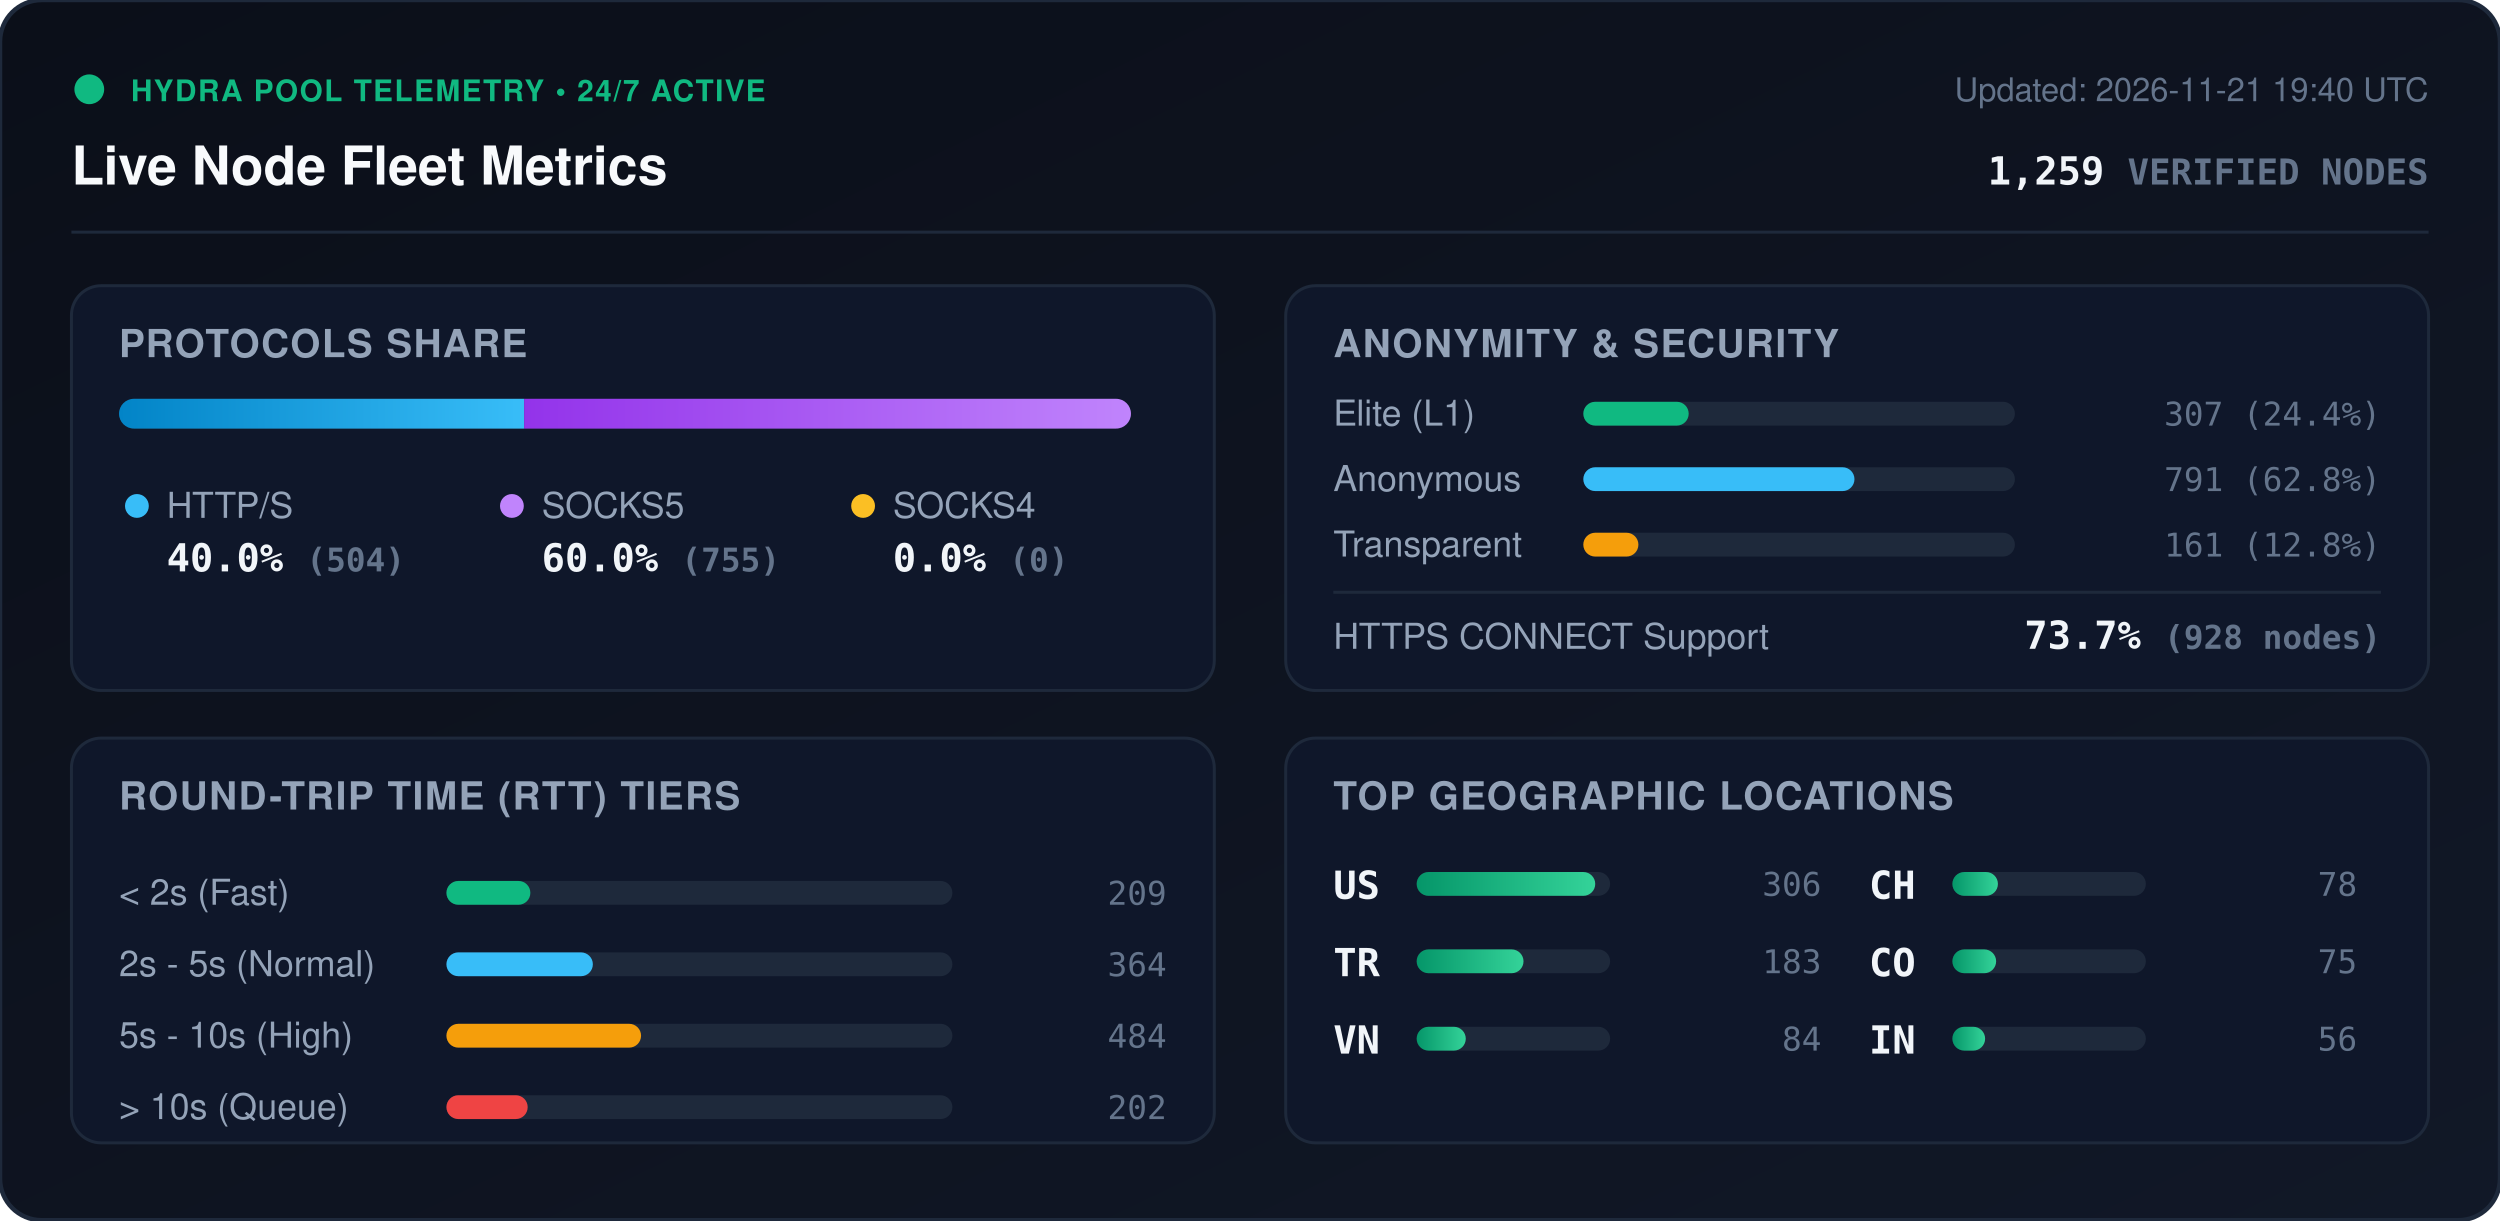
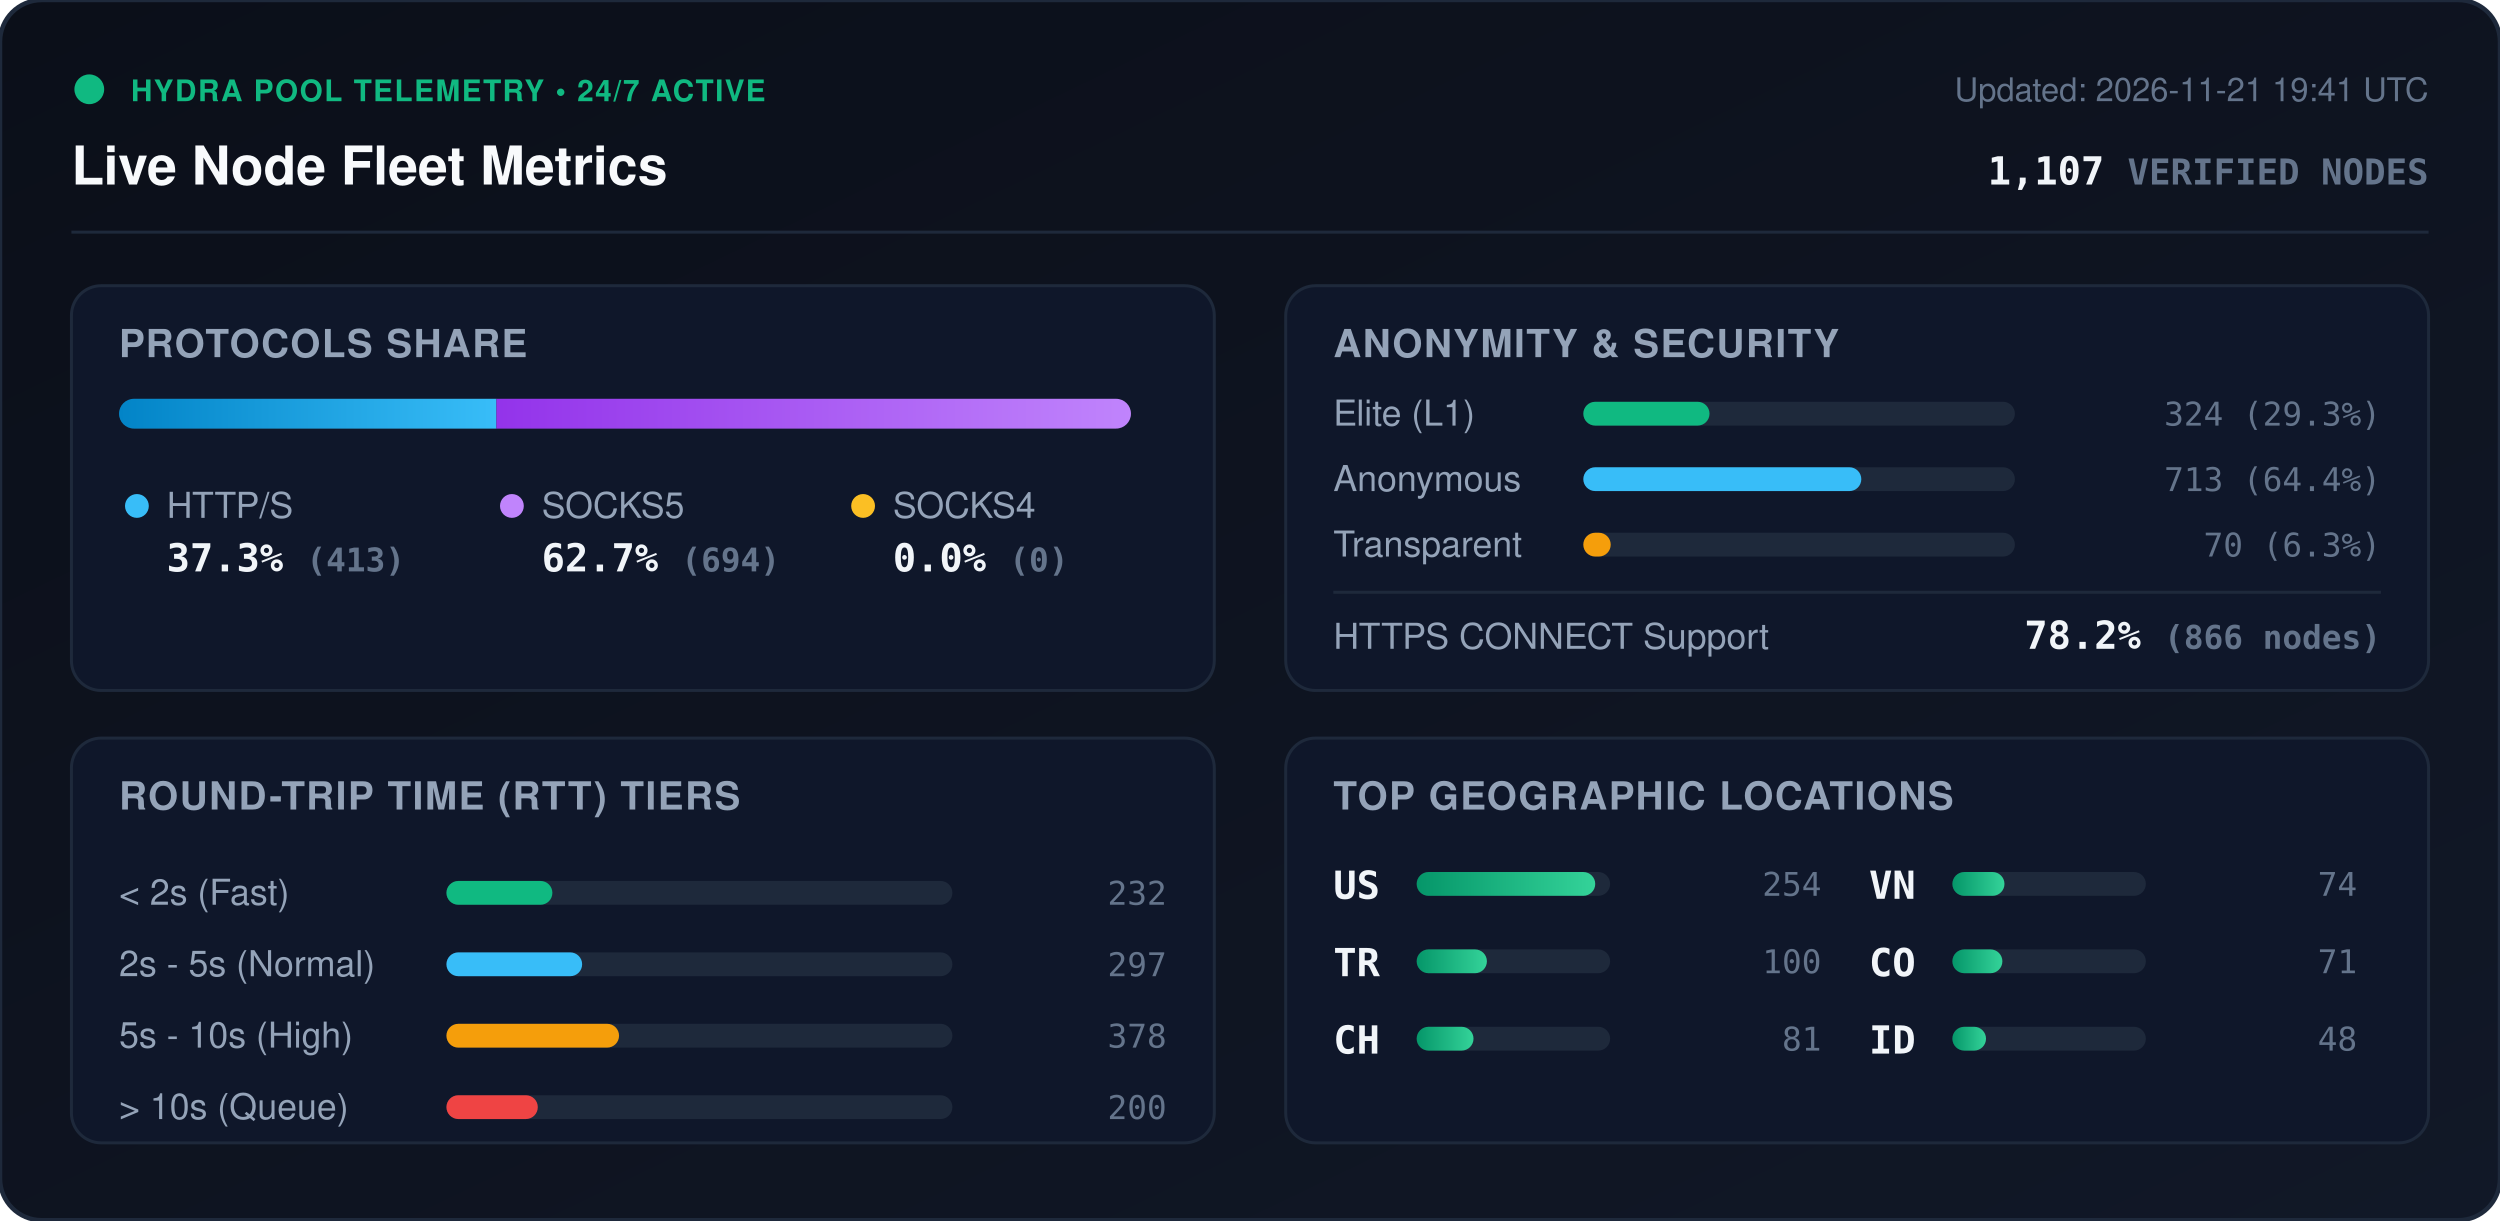
<svg xmlns="http://www.w3.org/2000/svg" viewBox="0 0 840 410" width="840" height="410" style="max-width: 100%; height: auto;">
  <defs>
    <linearGradient id="bg" x1="0%" y1="0%" x2="100%" y2="100%">
      <stop offset="0%" stop-color="#0b0f19" />
      <stop offset="100%" stop-color="#111827" />
    </linearGradient>
    <linearGradient id="bar-http" x1="0%" y1="0%" x2="100%" y2="0%">
      <stop offset="0%" stop-color="#0284c7" />
      <stop offset="100%" stop-color="#38bdf8" />
    </linearGradient>
    <linearGradient id="bar-socks5" x1="0%" y1="0%" x2="100%" y2="0%">
      <stop offset="0%" stop-color="#9333ea" />
      <stop offset="100%" stop-color="#c084fc" />
    </linearGradient>
    <linearGradient id="bar-socks4" x1="0%" y1="0%" x2="100%" y2="0%">
      <stop offset="0%" stop-color="#d97706" />
      <stop offset="100%" stop-color="#fbbf24" />
    </linearGradient>
    <linearGradient id="bar-green" x1="0%" y1="0%" x2="100%" y2="0%">
      <stop offset="0%" stop-color="#059669" />
      <stop offset="100%" stop-color="#34d399" />
    </linearGradient>
    <clipPath id="prog-track-clip">
      <rect width="340.0" height="10" rx="5" />
    </clipPath>
    <style>
      .title { font: 700 18px -apple-system, BlinkMacSystemFont, 'Segoe UI', Helvetica, Arial, sans-serif; fill: #f8fafc; }
      .sub { font: 500 11px -apple-system, BlinkMacSystemFont, 'Segoe UI', Helvetica, Arial, sans-serif; fill: #64748b; }
      .section-hdr { font: 600 13px -apple-system, BlinkMacSystemFont, 'Segoe UI', Helvetica, Arial, sans-serif; fill: #94a3b8; letter-spacing: 0.5px; }
      .metric-val { font: 700 13px -apple-system, BlinkMacSystemFont, 'Segoe UI', Helvetica, Arial, sans-serif; fill: #f1f5f9; }
      .metric-lbl { font: 500 12px -apple-system, BlinkMacSystemFont, 'Segoe UI', Helvetica, Arial, sans-serif; fill: #94a3b8; }
      .badge-txt { font: 700 10px -apple-system, BlinkMacSystemFont, 'Segoe UI', Helvetica, Arial, sans-serif; fill: #10b981; letter-spacing: 0.5px; }
      .mono { font-family: ui-monospace, SFMono-Regular, Menlo, Monaco, Consolas, monospace; }
      .pulse { animation: beacon 2s infinite ease-in-out; }
      @keyframes beacon { 0%, 100% { opacity: 1; } 50% { opacity: 0.35; } }
    </style>
  </defs>
  <rect width="840" height="410" rx="14" fill="url(#bg)" stroke="#1e293b" stroke-width="1.5" />
  <g transform="translate(24, 24)">
    <circle cx="6" cy="6" r="5" fill="#10b981" class="pulse" />
    <text x="20" y="10" class="badge-txt">HYDRA POOL TELEMETRY • 24/7 ACTIVE</text>
    <text x="0" y="38" class="title">Live Node Fleet Metrics</text>
-     <text x="792" y="10" text-anchor="end" class="sub">Updated: 2026-11-21 19:40 UTC</text>
-     <text x="792" y="38" text-anchor="end" class="metric-val mono" fill="#38bdf8">1,259 <tspan font-size="12" fill="#64748b">VERIFIED NODES</tspan>
+     <text x="792" y="10" text-anchor="end" class="sub">Updated: 2026-11-21 19:41 UTC</text>
+     <text x="792" y="38" text-anchor="end" class="metric-val mono" fill="#38bdf8">1,107 <tspan font-size="12" fill="#64748b">VERIFIED NODES</tspan>
    </text>
  </g>
  <line x1="24" y1="78" x2="816" y2="78" stroke="#1e293b" stroke-width="1" />
  <g transform="translate(24, 96)">
    <rect width="384" height="136" rx="10" fill="#0f172a" stroke="#1e293b" />
    <text x="16" y="24" class="section-hdr">PROTOCOLS SHARE</text>
    <g transform="translate(16, 38)">
      <rect width="340.0" height="10" rx="5" fill="#1e293b" />
      <g clip-path="url(#prog-track-clip)">
-         <rect x="0" width="136.1" height="10" fill="url(#bar-http)" />
-         <rect x="136.1" width="203.9" height="10" fill="url(#bar-socks5)" />
+         <rect x="0" width="126.8" height="10" fill="url(#bar-http)" />
+         <rect x="126.8" width="213.2" height="10" fill="url(#bar-socks5)" />
        <rect x="340.0" width="0.0" height="10" fill="url(#bar-socks4)" />
      </g>
    </g>
    <g transform="translate(16, 68)">
      <circle cx="6" cy="6" r="4" fill="#38bdf8" />
      <text x="16" y="10" class="metric-lbl">HTTP/S</text>
-       <text x="16" y="28" class="metric-val mono">40.0% <tspan font-size="11" fill="#64748b">(504)</tspan>
+       <text x="16" y="28" class="metric-val mono">37.3% <tspan font-size="11" fill="#64748b">(413)</tspan>
      </text>
      <circle cx="132" cy="6" r="4" fill="#c084fc" />
      <text x="142" y="10" class="metric-lbl">SOCKS5</text>
-       <text x="142" y="28" class="metric-val mono">60.0% <tspan font-size="11" fill="#64748b">(755)</tspan>
+       <text x="142" y="28" class="metric-val mono">62.7% <tspan font-size="11" fill="#64748b">(694)</tspan>
      </text>
      <circle cx="250" cy="6" r="4" fill="#fbbf24" />
      <text x="260" y="10" class="metric-lbl">SOCKS4</text>
      <text x="260" y="28" class="metric-val mono">0.0% <tspan font-size="11" fill="#64748b">(0)</tspan>
      </text>
    </g>
  </g>
  <g transform="translate(432, 96)">
    <rect width="384" height="136" rx="10" fill="#0f172a" stroke="#1e293b" />
    <text x="16" y="24" class="section-hdr">ANONYMITY &amp; SECURITY</text>
    <text x="16" y="47" class="metric-lbl">Elite (L1)</text>
    <rect x="100" y="39" width="145.0" height="8" rx="4" fill="#1e293b" />
-     <rect x="100" y="39" width="35.4" height="8" rx="4" fill="#10b981" />
-     <text x="368" y="47" text-anchor="end" class="mono sub" fill="#e2e8f0">307 (24.4%)</text>
+     <rect x="100" y="39" width="42.4" height="8" rx="4" fill="#10b981" />
+     <text x="368" y="47" text-anchor="end" class="mono sub" fill="#e2e8f0">324 (29.3%)</text>
    <text x="16" y="69" class="metric-lbl">Anonymous</text>
    <rect x="100" y="61" width="145.0" height="8" rx="4" fill="#1e293b" />
-     <rect x="100" y="61" width="91.1" height="8" rx="4" fill="#38bdf8" />
-     <text x="368" y="69" text-anchor="end" class="mono sub" fill="#e2e8f0">791 (62.8%)</text>
+     <rect x="100" y="61" width="93.4" height="8" rx="4" fill="#38bdf8" />
+     <text x="368" y="69" text-anchor="end" class="mono sub" fill="#e2e8f0">713 (64.4%)</text>
    <text x="16" y="91" class="metric-lbl">Transparent</text>
    <rect x="100" y="83" width="145.0" height="8" rx="4" fill="#1e293b" />
-     <rect x="100" y="83" width="18.5" height="8" rx="4" fill="#f59e0b" />
-     <text x="368" y="91" text-anchor="end" class="mono sub" fill="#e2e8f0">161 (12.8%)</text>
+     <rect x="100" y="83" width="9.2" height="8" rx="4" fill="#f59e0b" />
+     <text x="368" y="91" text-anchor="end" class="mono sub" fill="#e2e8f0">70 (6.3%)</text>
    <line x1="16" y1="103" x2="368" y2="103" stroke="#1e293b" stroke-width="1" />
    <text x="16" y="122" class="metric-lbl">HTTPS CONNECT Support</text>
-     <text x="368" y="122" text-anchor="end" class="metric-val mono" fill="#34d399">73.7% <tspan font-size="11" fill="#64748b">(928 nodes)</tspan>
+     <text x="368" y="122" text-anchor="end" class="metric-val mono" fill="#34d399">78.2% <tspan font-size="11" fill="#64748b">(866 nodes)</tspan>
    </text>
  </g>
  <g transform="translate(24, 248)">
    <rect width="384" height="136" rx="10" fill="#0f172a" stroke="#1e293b" />
    <text x="16" y="24" class="section-hdr">ROUND-TRIP TIME (RTT) TIERS</text>
    <g transform="translate(16, 42)">
      <text x="0" y="14" class="metric-lbl">&lt; 2s (Fast)</text>
      <rect x="110" y="6" width="170" height="8" rx="4" fill="#1e293b" />
-       <rect x="110" y="6" width="28.2" height="8" rx="4" fill="#10b981" />
-       <text x="352" y="14" text-anchor="end" class="mono sub">209</text>
+       <rect x="110" y="6" width="35.6" height="8" rx="4" fill="#10b981" />
+       <text x="352" y="14" text-anchor="end" class="mono sub">232</text>
      <text x="0" y="38" class="metric-lbl">2s - 5s (Normal)</text>
      <rect x="110" y="30" width="170" height="8" rx="4" fill="#1e293b" />
-       <rect x="110" y="30" width="49.2" height="8" rx="4" fill="#38bdf8" />
-       <text x="352" y="38" text-anchor="end" class="mono sub">364</text>
+       <rect x="110" y="30" width="45.6" height="8" rx="4" fill="#38bdf8" />
+       <text x="352" y="38" text-anchor="end" class="mono sub">297</text>
      <text x="0" y="62" class="metric-lbl">5s - 10s (High)</text>
      <rect x="110" y="54" width="170" height="8" rx="4" fill="#1e293b" />
-       <rect x="110" y="54" width="65.4" height="8" rx="4" fill="#f59e0b" />
-       <text x="352" y="62" text-anchor="end" class="mono sub">484</text>
+       <rect x="110" y="54" width="58.0" height="8" rx="4" fill="#f59e0b" />
+       <text x="352" y="62" text-anchor="end" class="mono sub">378</text>
      <text x="0" y="86" class="metric-lbl">&gt; 10s (Queue)</text>
      <rect x="110" y="78" width="170" height="8" rx="4" fill="#1e293b" />
-       <rect x="110" y="78" width="27.3" height="8" rx="4" fill="#ef4444" />
-       <text x="352" y="86" text-anchor="end" class="mono sub">202</text>
+       <rect x="110" y="78" width="30.7" height="8" rx="4" fill="#ef4444" />
+       <text x="352" y="86" text-anchor="end" class="mono sub">200</text>
    </g>
  </g>
  <g transform="translate(432, 248)">
    <rect width="384" height="136" rx="10" fill="#0f172a" stroke="#1e293b" />
    <text x="16" y="24" class="section-hdr">TOP GEOGRAPHIC LOCATIONS</text>
    <g transform="translate(16, 42)">
      <g transform="translate(0, 0)">
        <text x="0" y="12" class="mono metric-val" font-size="12">US</text>
        <rect x="28" y="3" width="65" height="8" rx="4" fill="#1e293b" />
        <rect x="28" y="3" width="60.0" height="8" rx="4" fill="url(#bar-green)" />
-         <text x="164" y="11" text-anchor="end" class="mono sub">306</text>
+         <text x="164" y="11" text-anchor="end" class="mono sub">254</text>
      </g>
      <g transform="translate(0, 26)">
        <text x="0" y="12" class="mono metric-val" font-size="12">TR</text>
        <rect x="28" y="3" width="65" height="8" rx="4" fill="#1e293b" />
-         <rect x="28" y="3" width="35.9" height="8" rx="4" fill="url(#bar-green)" />
-         <text x="164" y="11" text-anchor="end" class="mono sub">183</text>
+         <rect x="28" y="3" width="23.6" height="8" rx="4" fill="url(#bar-green)" />
+         <text x="164" y="11" text-anchor="end" class="mono sub">100</text>
      </g>
      <g transform="translate(0, 52)">
+         <text x="0" y="12" class="mono metric-val" font-size="12">CH</text>
+         <rect x="28" y="3" width="65" height="8" rx="4" fill="#1e293b" />
+         <rect x="28" y="3" width="19.1" height="8" rx="4" fill="url(#bar-green)" />
+         <text x="164" y="11" text-anchor="end" class="mono sub">81</text>
+       </g>
+       <g transform="translate(180, 0)">
        <text x="0" y="12" class="mono metric-val" font-size="12">VN</text>
        <rect x="28" y="3" width="65" height="8" rx="4" fill="#1e293b" />
-         <rect x="28" y="3" width="16.5" height="8" rx="4" fill="url(#bar-green)" />
-         <text x="164" y="11" text-anchor="end" class="mono sub">84</text>
-       </g>
-       <g transform="translate(180, 0)">
-         <text x="0" y="12" class="mono metric-val" font-size="12">CH</text>
-         <rect x="28" y="3" width="65" height="8" rx="4" fill="#1e293b" />
-         <rect x="28" y="3" width="15.3" height="8" rx="4" fill="url(#bar-green)" />
-         <text x="164" y="11" text-anchor="end" class="mono sub">78</text>
+         <rect x="28" y="3" width="17.5" height="8" rx="4" fill="url(#bar-green)" />
+         <text x="164" y="11" text-anchor="end" class="mono sub">74</text>
      </g>
      <g transform="translate(180, 26)">
        <text x="0" y="12" class="mono metric-val" font-size="12">CO</text>
        <rect x="28" y="3" width="65" height="8" rx="4" fill="#1e293b" />
-         <rect x="28" y="3" width="14.7" height="8" rx="4" fill="url(#bar-green)" />
-         <text x="164" y="11" text-anchor="end" class="mono sub">75</text>
+         <rect x="28" y="3" width="16.8" height="8" rx="4" fill="url(#bar-green)" />
+         <text x="164" y="11" text-anchor="end" class="mono sub">71</text>
      </g>
      <g transform="translate(180, 52)">
-         <text x="0" y="12" class="mono metric-val" font-size="12">IN</text>
+         <text x="0" y="12" class="mono metric-val" font-size="12">ID</text>
        <rect x="28" y="3" width="65" height="8" rx="4" fill="#1e293b" />
-         <rect x="28" y="3" width="11.0" height="8" rx="4" fill="url(#bar-green)" />
-         <text x="164" y="11" text-anchor="end" class="mono sub">56</text>
+         <rect x="28" y="3" width="11.3" height="8" rx="4" fill="url(#bar-green)" />
+         <text x="164" y="11" text-anchor="end" class="mono sub">48</text>
      </g>
    </g>
  </g>
</svg>
